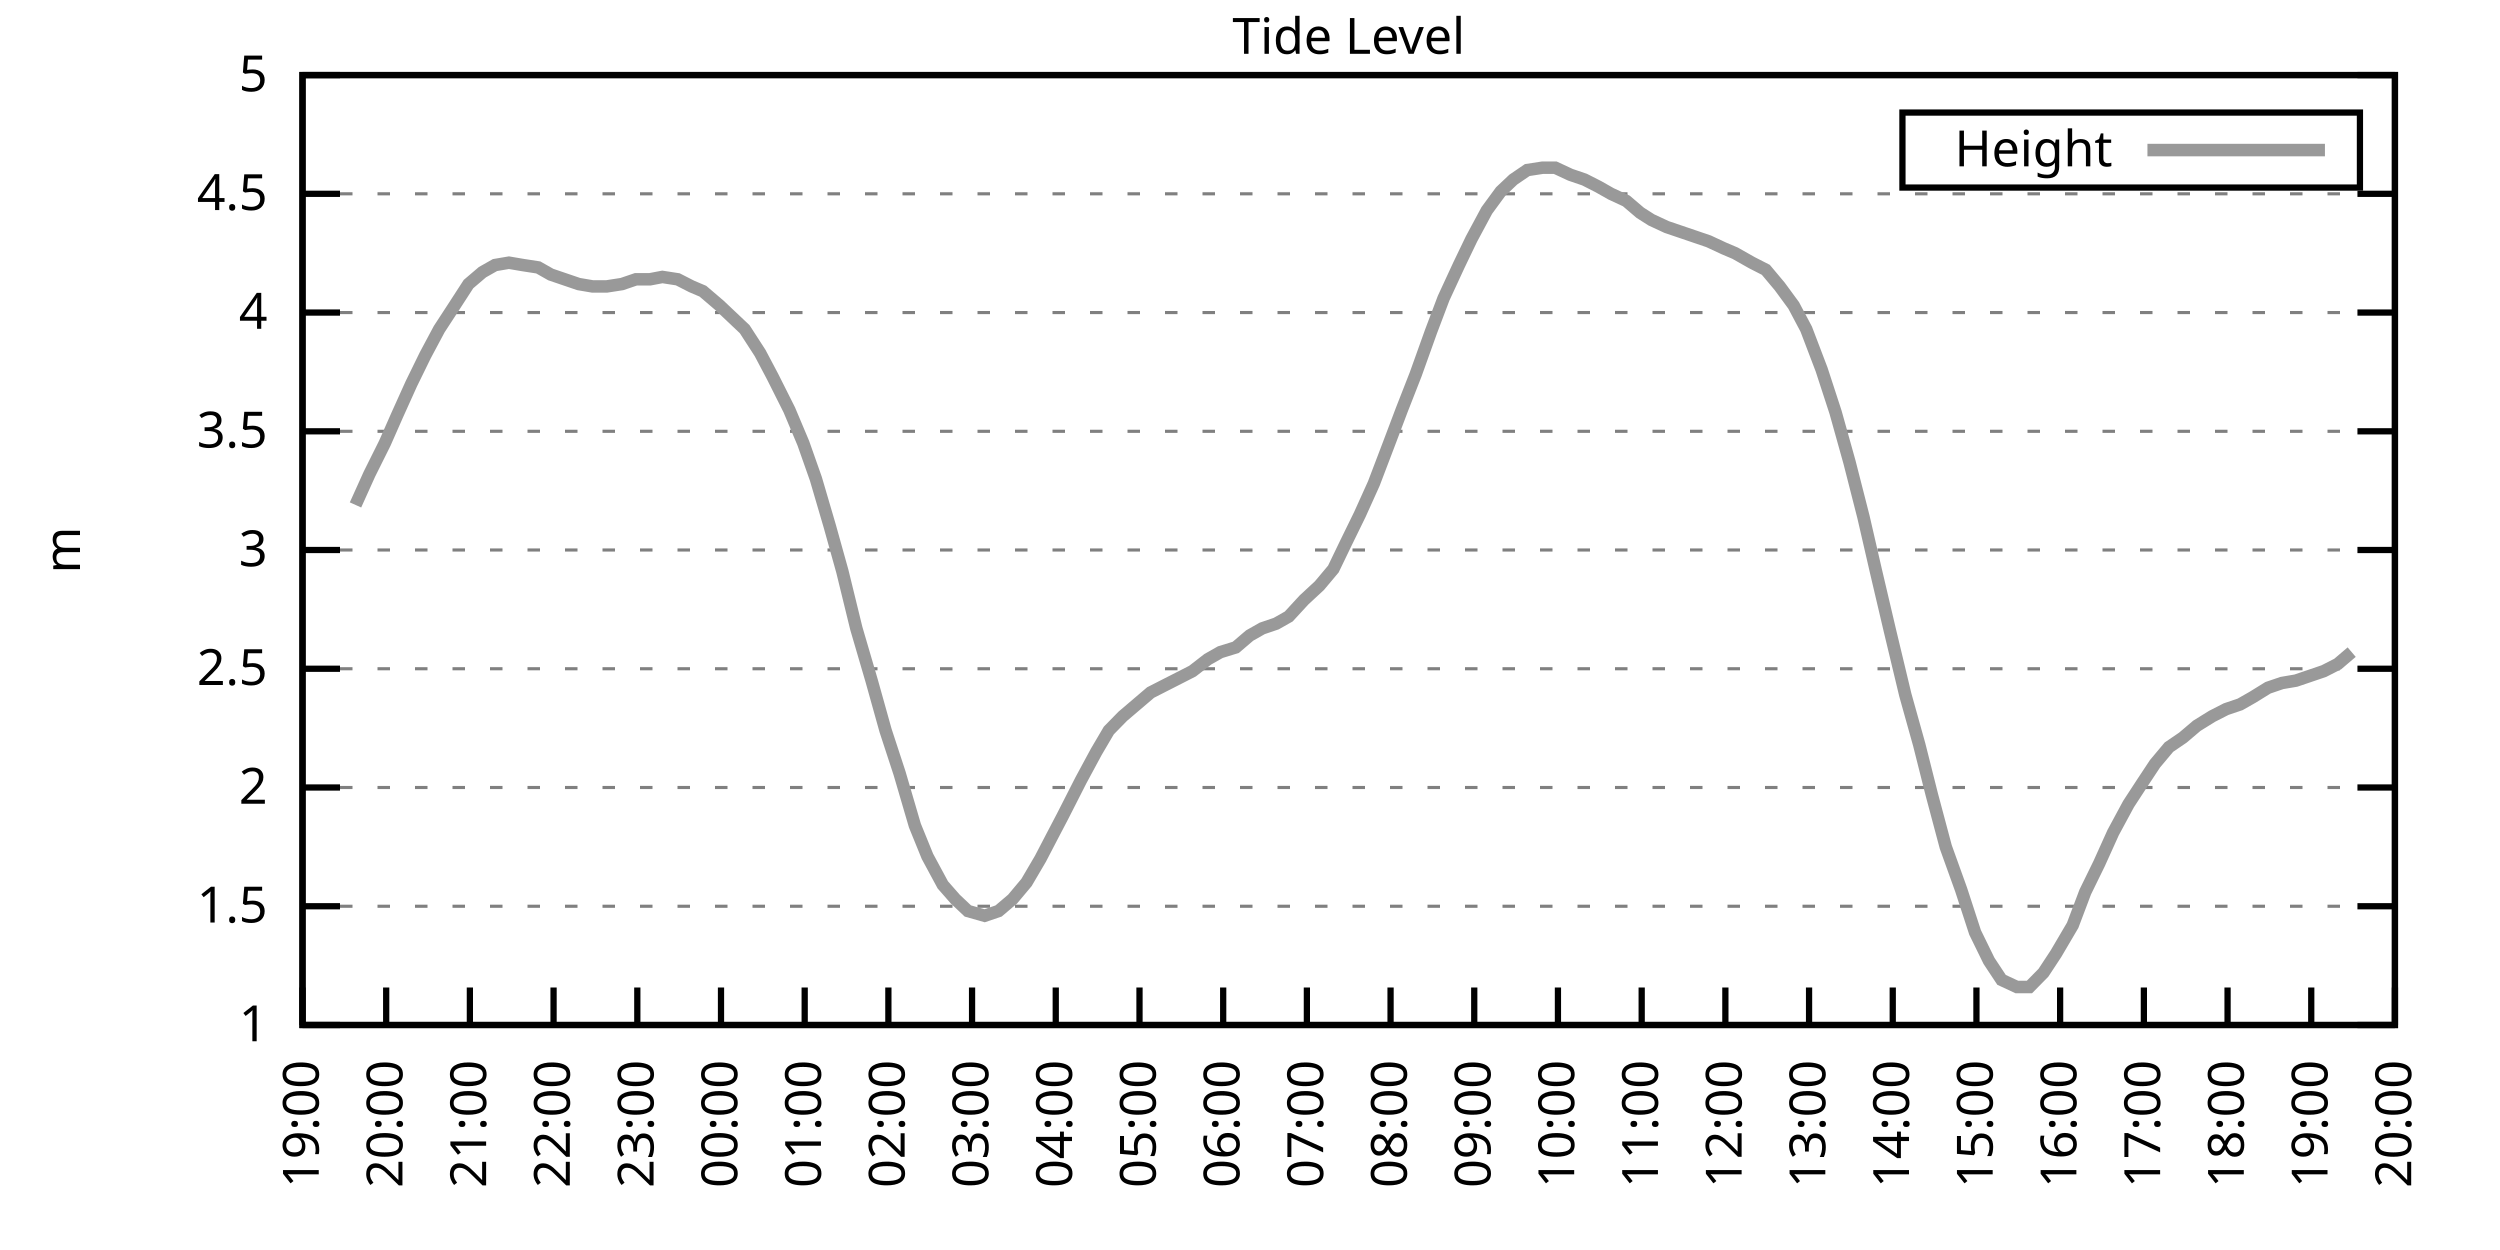
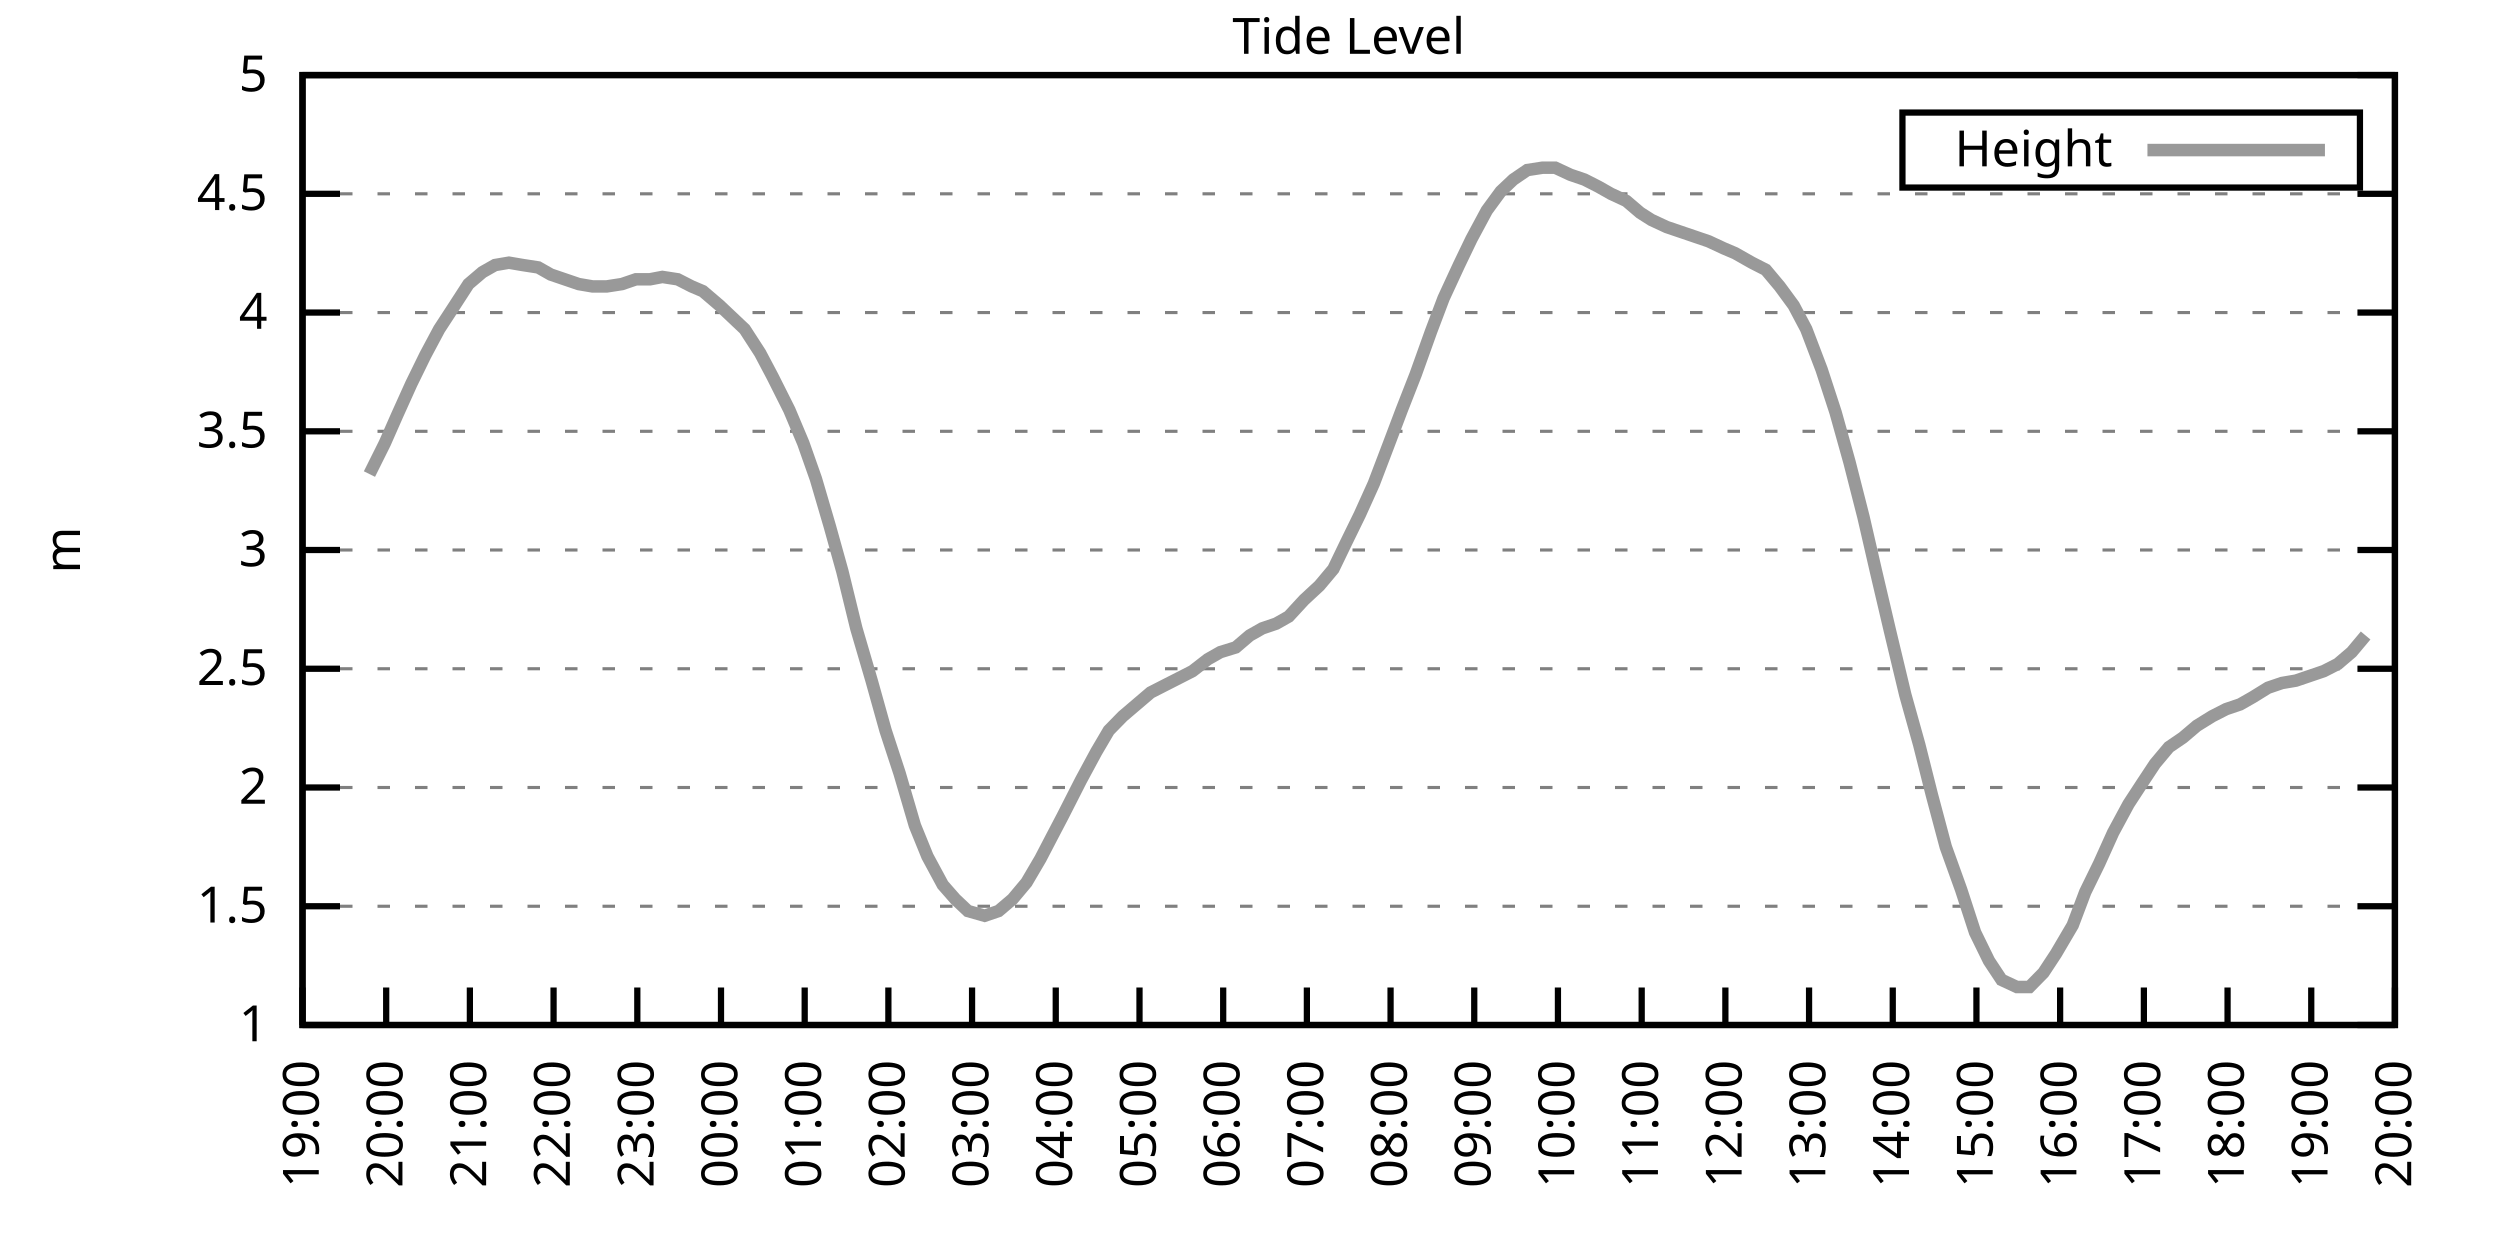
<svg xmlns="http://www.w3.org/2000/svg" xmlns:xlink="http://www.w3.org/1999/xlink" width="400" height="200" viewBox="0 0 400 200">
  <g id="gnuplot_canvas">
    <rect x="0" y="0" width="400" height="200" fill="none" />
    <defs>
      <circle id="gpDot" r="0.5" stroke-width="0.5" stroke="currentColor" />
      <path id="gpPt0" stroke-width="0.333" stroke="currentColor" d="M-1,0 h2 M0,-1 v2" />
      <path id="gpPt1" stroke-width="0.333" stroke="currentColor" d="M-1,-1 L1,1 M1,-1 L-1,1" />
      <path id="gpPt2" stroke-width="0.333" stroke="currentColor" d="M-1,0 L1,0 M0,-1 L0,1 M-1,-1 L1,1 M-1,1 L1,-1" />
      <rect id="gpPt3" stroke-width="0.333" stroke="currentColor" x="-1" y="-1" width="2" height="2" />
      <rect id="gpPt4" stroke-width="0.333" stroke="currentColor" fill="currentColor" x="-1" y="-1" width="2" height="2" />
      <circle id="gpPt5" stroke-width="0.333" stroke="currentColor" cx="0" cy="0" r="1" />
      <use xlink:href="#gpPt5" id="gpPt6" fill="currentColor" stroke="none" />
      <path id="gpPt7" stroke-width="0.333" stroke="currentColor" d="M0,-1.33 L-1.33,0.67 L1.33,0.67 z" />
      <use xlink:href="#gpPt7" id="gpPt8" fill="currentColor" stroke="none" />
      <use xlink:href="#gpPt7" id="gpPt9" stroke="currentColor" transform="rotate(180)" />
      <use xlink:href="#gpPt9" id="gpPt10" fill="currentColor" stroke="none" />
      <use xlink:href="#gpPt3" id="gpPt11" stroke="currentColor" transform="rotate(45)" />
      <use xlink:href="#gpPt11" id="gpPt12" fill="currentColor" stroke="none" />
      <path id="gpPt13" stroke-width="0.333" stroke="currentColor" d="M0,1.330 L1.265,0.411 L0.782,-1.067 L-0.782,-1.076 L-1.265,0.411 z" />
      <use xlink:href="#gpPt13" id="gpPt14" fill="currentColor" stroke="none" />
      <filter id="textbox" filterUnits="objectBoundingBox" x="0" y="0" height="1" width="1">
        <feFlood flood-color="white" flood-opacity="1" result="bgnd" />
        <feComposite in="SourceGraphic" in2="bgnd" operator="atop" />
      </filter>
      <filter id="greybox" filterUnits="objectBoundingBox" x="0" y="0" height="1" width="1">
        <feFlood flood-color="lightgrey" flood-opacity="1" result="grey" />
        <feComposite in="SourceGraphic" in2="grey" operator="atop" />
      </filter>
    </defs>
    <g fill="none" color="white" stroke="currentColor" stroke-width="1.00" stroke-linecap="butt" stroke-linejoin="miter">
</g>
    <g fill="none" color="black" stroke="currentColor" stroke-width="1.00" stroke-linecap="butt" stroke-linejoin="miter">
      <g stroke="none" shape-rendering="crispEdges">
        <polygon fill="rgb(255, 255, 255)" points="48.40,164.00 383.18,164.00 383.18,12.02 48.40,12.02 " />
      </g>
    </g>
    <g fill="none" color="black" stroke="currentColor" stroke-width="1.00" stroke-linecap="butt" stroke-linejoin="miter">
</g>
    <g fill="none" color="black" stroke="black" stroke-width="0.50" stroke-linecap="butt" stroke-linejoin="miter">
</g>
    <g fill="none" color="gray" stroke="currentColor" stroke-width="0.50" stroke-linecap="butt" stroke-linejoin="miter">
      <path stroke="gray" stroke-dasharray="2,4" class="gridline" d="M48.40,164.00 L383.19,164.00  " />
    </g>
    <g fill="none" color="gray" stroke="gray" stroke-width="1.00" stroke-linecap="butt" stroke-linejoin="miter">
</g>
    <g fill="none" color="black" stroke="currentColor" stroke-width="1.00" stroke-linecap="butt" stroke-linejoin="miter">
      <path stroke="black" d="M48.40,164.00 L54.40,164.00 M383.19,164.00 L377.19,164.00  " />
      <g transform="translate(42.80,166.60)" stroke="none" fill="black" font-family="Sans" font-size="8.00" text-anchor="end">
        <text>
          <tspan font-family="Sans"> 1</tspan>
        </text>
      </g>
    </g>
    <g fill="none" color="black" stroke="currentColor" stroke-width="1.00" stroke-linecap="butt" stroke-linejoin="miter">
</g>
    <g fill="none" color="black" stroke="black" stroke-width="0.50" stroke-linecap="butt" stroke-linejoin="miter">
</g>
    <g fill="none" color="gray" stroke="currentColor" stroke-width="0.50" stroke-linecap="butt" stroke-linejoin="miter">
      <path stroke="gray" stroke-dasharray="2,4" class="gridline" d="M48.40,145.00 L383.19,145.00  " />
    </g>
    <g fill="none" color="gray" stroke="gray" stroke-width="1.00" stroke-linecap="butt" stroke-linejoin="miter">
</g>
    <g fill="none" color="black" stroke="currentColor" stroke-width="1.00" stroke-linecap="butt" stroke-linejoin="miter">
      <path stroke="black" d="M48.40,145.00 L54.40,145.00 M383.19,145.00 L377.19,145.00  " />
      <g transform="translate(42.80,147.60)" stroke="none" fill="black" font-family="Sans" font-size="8.00" text-anchor="end">
        <text>
          <tspan font-family="Sans"> 1.5</tspan>
        </text>
      </g>
    </g>
    <g fill="none" color="black" stroke="currentColor" stroke-width="1.00" stroke-linecap="butt" stroke-linejoin="miter">
</g>
    <g fill="none" color="black" stroke="black" stroke-width="0.50" stroke-linecap="butt" stroke-linejoin="miter">
</g>
    <g fill="none" color="gray" stroke="currentColor" stroke-width="0.50" stroke-linecap="butt" stroke-linejoin="miter">
      <path stroke="gray" stroke-dasharray="2,4" class="gridline" d="M48.40,126.00 L383.19,126.00  " />
    </g>
    <g fill="none" color="gray" stroke="gray" stroke-width="1.00" stroke-linecap="butt" stroke-linejoin="miter">
</g>
    <g fill="none" color="black" stroke="currentColor" stroke-width="1.00" stroke-linecap="butt" stroke-linejoin="miter">
      <path stroke="black" d="M48.40,126.00 L54.40,126.00 M383.19,126.00 L377.19,126.00  " />
      <g transform="translate(42.80,128.60)" stroke="none" fill="black" font-family="Sans" font-size="8.00" text-anchor="end">
        <text>
          <tspan font-family="Sans"> 2</tspan>
        </text>
      </g>
    </g>
    <g fill="none" color="black" stroke="currentColor" stroke-width="1.00" stroke-linecap="butt" stroke-linejoin="miter">
</g>
    <g fill="none" color="black" stroke="black" stroke-width="0.50" stroke-linecap="butt" stroke-linejoin="miter">
</g>
    <g fill="none" color="gray" stroke="currentColor" stroke-width="0.50" stroke-linecap="butt" stroke-linejoin="miter">
      <path stroke="gray" stroke-dasharray="2,4" class="gridline" d="M48.40,107.00 L383.19,107.00  " />
    </g>
    <g fill="none" color="gray" stroke="gray" stroke-width="1.00" stroke-linecap="butt" stroke-linejoin="miter">
</g>
    <g fill="none" color="black" stroke="currentColor" stroke-width="1.00" stroke-linecap="butt" stroke-linejoin="miter">
      <path stroke="black" d="M48.40,107.00 L54.40,107.00 M383.19,107.00 L377.19,107.00  " />
      <g transform="translate(42.80,109.60)" stroke="none" fill="black" font-family="Sans" font-size="8.00" text-anchor="end">
        <text>
          <tspan font-family="Sans"> 2.5</tspan>
        </text>
      </g>
    </g>
    <g fill="none" color="black" stroke="currentColor" stroke-width="1.00" stroke-linecap="butt" stroke-linejoin="miter">
</g>
    <g fill="none" color="black" stroke="black" stroke-width="0.50" stroke-linecap="butt" stroke-linejoin="miter">
</g>
    <g fill="none" color="gray" stroke="currentColor" stroke-width="0.50" stroke-linecap="butt" stroke-linejoin="miter">
      <path stroke="gray" stroke-dasharray="2,4" class="gridline" d="M48.40,88.00 L383.19,88.00  " />
    </g>
    <g fill="none" color="gray" stroke="gray" stroke-width="1.00" stroke-linecap="butt" stroke-linejoin="miter">
</g>
    <g fill="none" color="black" stroke="currentColor" stroke-width="1.00" stroke-linecap="butt" stroke-linejoin="miter">
      <path stroke="black" d="M48.40,88.00 L54.40,88.00 M383.19,88.00 L377.19,88.00  " />
      <g transform="translate(42.80,90.60)" stroke="none" fill="black" font-family="Sans" font-size="8.00" text-anchor="end">
        <text>
          <tspan font-family="Sans"> 3</tspan>
        </text>
      </g>
    </g>
    <g fill="none" color="black" stroke="currentColor" stroke-width="1.00" stroke-linecap="butt" stroke-linejoin="miter">
</g>
    <g fill="none" color="black" stroke="black" stroke-width="0.50" stroke-linecap="butt" stroke-linejoin="miter">
</g>
    <g fill="none" color="gray" stroke="currentColor" stroke-width="0.50" stroke-linecap="butt" stroke-linejoin="miter">
      <path stroke="gray" stroke-dasharray="2,4" class="gridline" d="M48.40,69.01 L383.19,69.01  " />
    </g>
    <g fill="none" color="gray" stroke="gray" stroke-width="1.00" stroke-linecap="butt" stroke-linejoin="miter">
</g>
    <g fill="none" color="black" stroke="currentColor" stroke-width="1.00" stroke-linecap="butt" stroke-linejoin="miter">
      <path stroke="black" d="M48.40,69.01 L54.40,69.01 M383.19,69.01 L377.19,69.01  " />
      <g transform="translate(42.80,71.61)" stroke="none" fill="black" font-family="Sans" font-size="8.00" text-anchor="end">
        <text>
          <tspan font-family="Sans"> 3.5</tspan>
        </text>
      </g>
    </g>
    <g fill="none" color="black" stroke="currentColor" stroke-width="1.00" stroke-linecap="butt" stroke-linejoin="miter">
</g>
    <g fill="none" color="black" stroke="black" stroke-width="0.50" stroke-linecap="butt" stroke-linejoin="miter">
</g>
    <g fill="none" color="gray" stroke="currentColor" stroke-width="0.50" stroke-linecap="butt" stroke-linejoin="miter">
      <path stroke="gray" stroke-dasharray="2,4" class="gridline" d="M48.40,50.01 L383.19,50.01  " />
    </g>
    <g fill="none" color="gray" stroke="gray" stroke-width="1.00" stroke-linecap="butt" stroke-linejoin="miter">
</g>
    <g fill="none" color="black" stroke="currentColor" stroke-width="1.00" stroke-linecap="butt" stroke-linejoin="miter">
      <path stroke="black" d="M48.40,50.01 L54.40,50.01 M383.19,50.01 L377.19,50.01  " />
      <g transform="translate(42.80,52.61)" stroke="none" fill="black" font-family="Sans" font-size="8.00" text-anchor="end">
        <text>
          <tspan font-family="Sans"> 4</tspan>
        </text>
      </g>
    </g>
    <g fill="none" color="black" stroke="currentColor" stroke-width="1.00" stroke-linecap="butt" stroke-linejoin="miter">
</g>
    <g fill="none" color="black" stroke="black" stroke-width="0.50" stroke-linecap="butt" stroke-linejoin="miter">
</g>
    <g fill="none" color="gray" stroke="currentColor" stroke-width="0.50" stroke-linecap="butt" stroke-linejoin="miter">
      <path stroke="gray" stroke-dasharray="2,4" class="gridline" d="M48.40,31.01 L383.19,31.01  " />
    </g>
    <g fill="none" color="gray" stroke="gray" stroke-width="1.00" stroke-linecap="butt" stroke-linejoin="miter">
</g>
    <g fill="none" color="black" stroke="currentColor" stroke-width="1.00" stroke-linecap="butt" stroke-linejoin="miter">
      <path stroke="black" d="M48.40,31.01 L54.40,31.01 M383.19,31.01 L377.19,31.01  " />
      <g transform="translate(42.80,33.61)" stroke="none" fill="black" font-family="Sans" font-size="8.00" text-anchor="end">
        <text>
          <tspan font-family="Sans"> 4.5</tspan>
        </text>
      </g>
    </g>
    <g fill="none" color="black" stroke="currentColor" stroke-width="1.00" stroke-linecap="butt" stroke-linejoin="miter">
</g>
    <g fill="none" color="black" stroke="black" stroke-width="0.50" stroke-linecap="butt" stroke-linejoin="miter">
</g>
    <g fill="none" color="gray" stroke="currentColor" stroke-width="0.50" stroke-linecap="butt" stroke-linejoin="miter">
      <path stroke="gray" stroke-dasharray="2,4" class="gridline" d="M48.40,12.01 L383.19,12.01  " />
    </g>
    <g fill="none" color="gray" stroke="gray" stroke-width="1.00" stroke-linecap="butt" stroke-linejoin="miter">
</g>
    <g fill="none" color="black" stroke="currentColor" stroke-width="1.00" stroke-linecap="butt" stroke-linejoin="miter">
      <path stroke="black" d="M48.40,12.01 L54.40,12.01 M383.19,12.01 L377.19,12.01  " />
      <g transform="translate(42.80,14.61)" stroke="none" fill="black" font-family="Sans" font-size="8.00" text-anchor="end">
        <text>
          <tspan font-family="Sans"> 5</tspan>
        </text>
      </g>
    </g>
    <g fill="none" color="black" stroke="currentColor" stroke-width="1.00" stroke-linecap="butt" stroke-linejoin="miter">
      <path stroke="black" d="M48.40,164.00 L48.40,158.00  " />
      <g transform="translate(51.00,169.60) rotate(270.00)" stroke="none" fill="black" font-family="Sans" font-size="8.00" text-anchor="end">
        <text>
          <tspan font-family="Sans">19:00</tspan>
        </text>
      </g>
    </g>
    <g fill="none" color="black" stroke="currentColor" stroke-width="1.00" stroke-linecap="butt" stroke-linejoin="miter">
      <path stroke="black" d="M61.79,164.00 L61.79,158.00  " />
      <g transform="translate(64.39,169.60) rotate(270.00)" stroke="none" fill="black" font-family="Sans" font-size="8.00" text-anchor="end">
        <text>
          <tspan font-family="Sans">20:00</tspan>
        </text>
      </g>
    </g>
    <g fill="none" color="black" stroke="currentColor" stroke-width="1.00" stroke-linecap="butt" stroke-linejoin="miter">
      <path stroke="black" d="M75.18,164.00 L75.18,158.00  " />
      <g transform="translate(77.78,169.60) rotate(270.00)" stroke="none" fill="black" font-family="Sans" font-size="8.00" text-anchor="end">
        <text>
          <tspan font-family="Sans">21:00</tspan>
        </text>
      </g>
    </g>
    <g fill="none" color="black" stroke="currentColor" stroke-width="1.00" stroke-linecap="butt" stroke-linejoin="miter">
      <path stroke="black" d="M88.57,164.00 L88.57,158.00  " />
      <g transform="translate(91.17,169.60) rotate(270.00)" stroke="none" fill="black" font-family="Sans" font-size="8.00" text-anchor="end">
        <text>
          <tspan font-family="Sans">22:00</tspan>
        </text>
      </g>
    </g>
    <g fill="none" color="black" stroke="currentColor" stroke-width="1.00" stroke-linecap="butt" stroke-linejoin="miter">
      <path stroke="black" d="M101.97,164.00 L101.97,158.00  " />
      <g transform="translate(104.57,169.60) rotate(270.00)" stroke="none" fill="black" font-family="Sans" font-size="8.00" text-anchor="end">
        <text>
          <tspan font-family="Sans">23:00</tspan>
        </text>
      </g>
    </g>
    <g fill="none" color="black" stroke="currentColor" stroke-width="1.00" stroke-linecap="butt" stroke-linejoin="miter">
      <path stroke="black" d="M115.36,164.00 L115.36,158.00  " />
      <g transform="translate(117.96,169.60) rotate(270.00)" stroke="none" fill="black" font-family="Sans" font-size="8.00" text-anchor="end">
        <text>
          <tspan font-family="Sans">00:00</tspan>
        </text>
      </g>
    </g>
    <g fill="none" color="black" stroke="currentColor" stroke-width="1.00" stroke-linecap="butt" stroke-linejoin="miter">
      <path stroke="black" d="M128.75,164.00 L128.75,158.00  " />
      <g transform="translate(131.35,169.60) rotate(270.00)" stroke="none" fill="black" font-family="Sans" font-size="8.00" text-anchor="end">
        <text>
          <tspan font-family="Sans">01:00</tspan>
        </text>
      </g>
    </g>
    <g fill="none" color="black" stroke="currentColor" stroke-width="1.00" stroke-linecap="butt" stroke-linejoin="miter">
      <path stroke="black" d="M142.14,164.00 L142.14,158.00  " />
      <g transform="translate(144.74,169.60) rotate(270.00)" stroke="none" fill="black" font-family="Sans" font-size="8.00" text-anchor="end">
        <text>
          <tspan font-family="Sans">02:00</tspan>
        </text>
      </g>
    </g>
    <g fill="none" color="black" stroke="currentColor" stroke-width="1.00" stroke-linecap="butt" stroke-linejoin="miter">
      <path stroke="black" d="M155.53,164.00 L155.53,158.00  " />
      <g transform="translate(158.13,169.60) rotate(270.00)" stroke="none" fill="black" font-family="Sans" font-size="8.00" text-anchor="end">
        <text>
          <tspan font-family="Sans">03:00</tspan>
        </text>
      </g>
    </g>
    <g fill="none" color="black" stroke="currentColor" stroke-width="1.00" stroke-linecap="butt" stroke-linejoin="miter">
      <path stroke="black" d="M168.92,164.00 L168.92,158.00  " />
      <g transform="translate(171.52,169.60) rotate(270.00)" stroke="none" fill="black" font-family="Sans" font-size="8.00" text-anchor="end">
        <text>
          <tspan font-family="Sans">04:00</tspan>
        </text>
      </g>
    </g>
    <g fill="none" color="black" stroke="currentColor" stroke-width="1.00" stroke-linecap="butt" stroke-linejoin="miter">
      <path stroke="black" d="M182.32,164.00 L182.32,158.00  " />
      <g transform="translate(184.92,169.60) rotate(270.00)" stroke="none" fill="black" font-family="Sans" font-size="8.00" text-anchor="end">
        <text>
          <tspan font-family="Sans">05:00</tspan>
        </text>
      </g>
    </g>
    <g fill="none" color="black" stroke="currentColor" stroke-width="1.00" stroke-linecap="butt" stroke-linejoin="miter">
      <path stroke="black" d="M195.71,164.00 L195.71,158.00  " />
      <g transform="translate(198.31,169.60) rotate(270.00)" stroke="none" fill="black" font-family="Sans" font-size="8.00" text-anchor="end">
        <text>
          <tspan font-family="Sans">06:00</tspan>
        </text>
      </g>
    </g>
    <g fill="none" color="black" stroke="currentColor" stroke-width="1.00" stroke-linecap="butt" stroke-linejoin="miter">
      <path stroke="black" d="M209.10,164.00 L209.10,158.00  " />
      <g transform="translate(211.70,169.60) rotate(270.00)" stroke="none" fill="black" font-family="Sans" font-size="8.00" text-anchor="end">
        <text>
          <tspan font-family="Sans">07:00</tspan>
        </text>
      </g>
    </g>
    <g fill="none" color="black" stroke="currentColor" stroke-width="1.00" stroke-linecap="butt" stroke-linejoin="miter">
      <path stroke="black" d="M222.49,164.00 L222.49,158.00  " />
      <g transform="translate(225.09,169.60) rotate(270.00)" stroke="none" fill="black" font-family="Sans" font-size="8.00" text-anchor="end">
        <text>
          <tspan font-family="Sans">08:00</tspan>
        </text>
      </g>
    </g>
    <g fill="none" color="black" stroke="currentColor" stroke-width="1.00" stroke-linecap="butt" stroke-linejoin="miter">
      <path stroke="black" d="M235.88,164.00 L235.88,158.00  " />
      <g transform="translate(238.48,169.60) rotate(270.00)" stroke="none" fill="black" font-family="Sans" font-size="8.00" text-anchor="end">
        <text>
          <tspan font-family="Sans">09:00</tspan>
        </text>
      </g>
    </g>
    <g fill="none" color="black" stroke="currentColor" stroke-width="1.00" stroke-linecap="butt" stroke-linejoin="miter">
      <path stroke="black" d="M249.27,164.00 L249.27,158.00  " />
      <g transform="translate(251.87,169.60) rotate(270.00)" stroke="none" fill="black" font-family="Sans" font-size="8.00" text-anchor="end">
        <text>
          <tspan font-family="Sans">10:00</tspan>
        </text>
      </g>
    </g>
    <g fill="none" color="black" stroke="currentColor" stroke-width="1.00" stroke-linecap="butt" stroke-linejoin="miter">
      <path stroke="black" d="M262.67,164.00 L262.67,158.00  " />
      <g transform="translate(265.27,169.60) rotate(270.00)" stroke="none" fill="black" font-family="Sans" font-size="8.00" text-anchor="end">
        <text>
          <tspan font-family="Sans">11:00</tspan>
        </text>
      </g>
    </g>
    <g fill="none" color="black" stroke="currentColor" stroke-width="1.00" stroke-linecap="butt" stroke-linejoin="miter">
      <path stroke="black" d="M276.06,164.00 L276.06,158.00  " />
      <g transform="translate(278.66,169.60) rotate(270.00)" stroke="none" fill="black" font-family="Sans" font-size="8.00" text-anchor="end">
        <text>
          <tspan font-family="Sans">12:00</tspan>
        </text>
      </g>
    </g>
    <g fill="none" color="black" stroke="currentColor" stroke-width="1.00" stroke-linecap="butt" stroke-linejoin="miter">
      <path stroke="black" d="M289.45,164.00 L289.45,158.00  " />
      <g transform="translate(292.05,169.60) rotate(270.00)" stroke="none" fill="black" font-family="Sans" font-size="8.00" text-anchor="end">
        <text>
          <tspan font-family="Sans">13:00</tspan>
        </text>
      </g>
    </g>
    <g fill="none" color="black" stroke="currentColor" stroke-width="1.00" stroke-linecap="butt" stroke-linejoin="miter">
      <path stroke="black" d="M302.84,164.00 L302.84,158.00  " />
      <g transform="translate(305.44,169.60) rotate(270.00)" stroke="none" fill="black" font-family="Sans" font-size="8.00" text-anchor="end">
        <text>
          <tspan font-family="Sans">14:00</tspan>
        </text>
      </g>
    </g>
    <g fill="none" color="black" stroke="currentColor" stroke-width="1.00" stroke-linecap="butt" stroke-linejoin="miter">
      <path stroke="black" d="M316.23,164.00 L316.23,158.00  " />
      <g transform="translate(318.83,169.60) rotate(270.00)" stroke="none" fill="black" font-family="Sans" font-size="8.00" text-anchor="end">
        <text>
          <tspan font-family="Sans">15:00</tspan>
        </text>
      </g>
    </g>
    <g fill="none" color="black" stroke="currentColor" stroke-width="1.00" stroke-linecap="butt" stroke-linejoin="miter">
      <path stroke="black" d="M329.62,164.00 L329.62,158.00  " />
      <g transform="translate(332.22,169.60) rotate(270.00)" stroke="none" fill="black" font-family="Sans" font-size="8.00" text-anchor="end">
        <text>
          <tspan font-family="Sans">16:00</tspan>
        </text>
      </g>
    </g>
    <g fill="none" color="black" stroke="currentColor" stroke-width="1.00" stroke-linecap="butt" stroke-linejoin="miter">
      <path stroke="black" d="M343.02,164.00 L343.02,158.00  " />
      <g transform="translate(345.62,169.60) rotate(270.00)" stroke="none" fill="black" font-family="Sans" font-size="8.00" text-anchor="end">
        <text>
          <tspan font-family="Sans">17:00</tspan>
        </text>
      </g>
    </g>
    <g fill="none" color="black" stroke="currentColor" stroke-width="1.00" stroke-linecap="butt" stroke-linejoin="miter">
      <path stroke="black" d="M356.41,164.00 L356.41,158.00  " />
      <g transform="translate(359.01,169.60) rotate(270.00)" stroke="none" fill="black" font-family="Sans" font-size="8.00" text-anchor="end">
        <text>
          <tspan font-family="Sans">18:00</tspan>
        </text>
      </g>
    </g>
    <g fill="none" color="black" stroke="currentColor" stroke-width="1.00" stroke-linecap="butt" stroke-linejoin="miter">
      <path stroke="black" d="M369.80,164.00 L369.80,158.00  " />
      <g transform="translate(372.40,169.60) rotate(270.00)" stroke="none" fill="black" font-family="Sans" font-size="8.00" text-anchor="end">
        <text>
          <tspan font-family="Sans">19:00</tspan>
        </text>
      </g>
    </g>
    <g fill="none" color="black" stroke="currentColor" stroke-width="1.00" stroke-linecap="butt" stroke-linejoin="miter">
      <path stroke="black" d="M383.19,164.00 L383.19,158.00  " />
      <g transform="translate(385.79,169.60) rotate(270.00)" stroke="none" fill="black" font-family="Sans" font-size="8.00" text-anchor="end">
        <text>
          <tspan font-family="Sans">20:00</tspan>
        </text>
      </g>
    </g>
    <g fill="none" color="black" stroke="currentColor" stroke-width="1.00" stroke-linecap="butt" stroke-linejoin="miter">
</g>
    <g fill="none" color="black" stroke="currentColor" stroke-width="1.00" stroke-linecap="butt" stroke-linejoin="miter">
      <path stroke="black" d="M48.40,12.01 L48.40,164.00 L383.19,164.00 L383.19,12.01 L48.40,12.01 Z  " />
    </g>
    <g fill="none" color="black" stroke="currentColor" stroke-width="1.00" stroke-linecap="butt" stroke-linejoin="miter">
</g>
    <g fill="none" color="black" stroke="currentColor" stroke-width="1.00" stroke-linecap="butt" stroke-linejoin="miter">
      <path stroke="black" d="M304.39,30.01 L304.39,18.01 L377.59,18.01 L377.59,30.01 L304.39,30.01 Z  " />
    </g>
    <g id="Tide_level_plot_1">
      <g fill="none" color="white" stroke="black" stroke-width="2.00" stroke-linecap="butt" stroke-linejoin="miter">
</g>
      <g fill="none" color="black" stroke="currentColor" stroke-width="2.00" stroke-linecap="butt" stroke-linejoin="miter">
        <g transform="translate(337.99,26.61)" stroke="none" fill="black" font-family="Sans" font-size="8.00" text-anchor="end">
          <text>
            <tspan font-family="Sans">Height</tspan>
          </text>
        </g>
      </g>
      <g fill="none" color="black" stroke="currentColor" stroke-width="2.00" stroke-linecap="butt" stroke-linejoin="miter">
-         <path stroke="rgb(153, 153, 153)" d="M343.59,24.01 L371.99,24.01 M56.88,80.79 L59.11,75.85 L61.57,70.91 L63.58,66.35 L65.81,61.41 L68.04,56.85   L70.27,52.67 L72.50,49.25 L74.96,45.45 L77.19,43.55 L79.20,42.41 L81.43,42.03 L83.66,42.41 L86.12,42.79   L88.13,43.93 L90.36,44.69 L92.59,45.45 L94.82,45.83 L97.06,45.83 L99.51,45.45 L101.74,44.69 L103.98,44.69   L105.98,44.31 L108.44,44.69 L110.67,45.83 L112.46,46.59 L115.13,48.87 L117.14,50.77 L119.15,52.67 L121.61,56.47   L123.62,60.27 L126.29,65.59 L128.53,70.91 L130.54,76.61 L132.77,84.21 L134.78,91.42 L137.01,100.54 L139.46,108.90   L141.69,116.88 L143.93,123.72 L146.38,132.08 L148.39,137.02 L150.85,141.58 L152.85,143.86 L154.86,145.76 L157.54,146.52   L159.77,145.76 L162.01,143.86 L164.24,141.20 L166.47,137.40 L168.25,133.98 L170.04,130.56 L172.94,124.86 L175.40,120.30   L177.41,116.88 L179.64,114.60 L181.87,112.70 L184.10,110.80 L186.33,109.66 L188.57,108.52 L190.80,107.38 L193.25,105.48   L195.26,104.34 L197.72,103.58 L199.95,101.68 L201.96,100.54 L204.19,99.78 L206.20,98.64 L208.65,95.98 L211.11,93.70   L213.34,91.04 L215.35,86.87 L217.58,82.31 L219.81,77.37 L222.27,70.91 L224.28,65.59 L226.51,59.89 L228.96,53.05   L230.97,47.73 L233.43,42.41 L235.44,38.23 L237.89,33.67 L240.12,30.63 L242.13,28.73 L244.36,27.21 L246.82,26.83   L248.83,26.83 L251.28,27.97 L253.51,28.73 L255.75,29.87 L257.76,31.01 L260.21,32.15 L262.44,34.05 L264.23,35.19   L266.68,36.33 L268.92,37.09 L271.15,37.85 L273.38,38.61 L275.83,39.75 L277.62,40.51 L280.30,42.03 L282.53,43.17   L284.76,45.83 L286.99,48.87 L289.00,52.67 L291.46,59.13 L293.69,65.97 L295.92,73.95 L298.15,82.69 L300.16,91.42   L302.39,100.92 L304.85,111.18 L307.08,119.16 L309.09,127.14 L311.32,135.50 L313.78,142.34 L316.01,149.18 L318.24,153.74   L320.25,156.78 L322.70,157.92 L324.71,157.92 L326.95,155.64 L328.95,152.60 L331.63,148.04 L333.64,142.72 L335.87,138.16   L338.10,133.22 L340.56,128.66 L342.79,125.24 L344.80,122.20 L347.03,119.54 L349.26,118.02 L351.50,116.12 L353.95,114.60   L356.18,113.46 L358.42,112.70 L360.42,111.56 L362.88,110.04 L365.11,109.28 L367.34,108.90 L369.58,108.14 L371.81,107.38   L374.04,106.24 L376.27,104.34  " />
+         <path stroke="rgb(153, 153, 153)" d="M343.59,24.01 L371.99,24.01 M59.11,75.85 L61.57,70.91 L63.58,66.35 L65.81,61.41 L68.04,56.85 L70.27,52.67   L72.50,49.25 L74.96,45.45 L77.19,43.55 L79.20,42.41 L81.43,42.03 L83.66,42.41 L86.12,42.79 L88.13,43.93   L90.36,44.69 L92.59,45.45 L94.82,45.83 L97.06,45.83 L99.51,45.45 L101.74,44.69 L103.98,44.69 L105.98,44.31   L108.44,44.69 L110.67,45.83 L112.46,46.59 L115.13,48.87 L117.14,50.77 L119.15,52.67 L121.61,56.47 L123.62,60.27   L126.29,65.59 L128.53,70.91 L130.54,76.61 L132.77,84.21 L134.78,91.42 L137.01,100.54 L139.46,108.90 L141.69,116.88   L143.93,123.72 L146.38,132.08 L148.39,137.02 L150.85,141.58 L152.85,143.86 L154.86,145.76 L157.54,146.52 L159.77,145.76   L162.01,143.86 L164.24,141.20 L166.47,137.40 L168.25,133.98 L170.04,130.56 L172.94,124.86 L175.40,120.30 L177.41,116.88   L179.64,114.60 L181.87,112.70 L184.10,110.80 L186.33,109.66 L188.57,108.52 L190.80,107.38 L193.25,105.48 L195.26,104.34   L197.72,103.58 L199.95,101.68 L201.96,100.54 L204.19,99.78 L206.20,98.64 L208.65,95.98 L211.11,93.70 L213.34,91.04   L215.35,86.87 L217.58,82.31 L219.81,77.37 L222.27,70.91 L224.28,65.59 L226.51,59.89 L228.96,53.05 L230.97,47.73   L233.43,42.41 L235.44,38.23 L237.89,33.67 L240.12,30.63 L242.13,28.73 L244.36,27.21 L246.82,26.83 L248.83,26.83   L251.28,27.97 L253.51,28.73 L255.75,29.87 L257.76,31.01 L260.21,32.15 L262.44,34.05 L264.23,35.19 L266.68,36.33   L268.92,37.09 L271.15,37.85 L273.38,38.61 L275.83,39.75 L277.62,40.51 L280.30,42.03 L282.53,43.17 L284.76,45.83   L286.99,48.87 L289.00,52.67 L291.46,59.13 L293.69,65.97 L295.92,73.95 L298.15,82.69 L300.16,91.42 L302.39,100.92   L304.85,111.18 L307.08,119.16 L309.09,127.14 L311.32,135.50 L313.78,142.34 L316.01,149.18 L318.24,153.74 L320.25,156.78   L322.70,157.92 L324.71,157.92 L326.95,155.64 L328.95,152.60 L331.63,148.04 L333.64,142.72 L335.87,138.16 L338.10,133.22   L340.56,128.66 L342.79,125.24 L344.80,122.20 L347.03,119.54 L349.26,118.02 L351.50,116.12 L353.95,114.60 L356.18,113.46   L358.42,112.70 L360.42,111.56 L362.88,110.04 L365.11,109.28 L367.34,108.90 L369.58,108.14 L371.81,107.38 L374.04,106.24   L376.27,104.34 L378.50,101.68  " />
      </g>
    </g>
    <g fill="none" color="black" stroke="currentColor" stroke-width="2.00" stroke-linecap="butt" stroke-linejoin="miter">
</g>
    <g fill="none" color="black" stroke="black" stroke-width="1.00" stroke-linecap="butt" stroke-linejoin="miter">
</g>
    <g fill="none" color="black" stroke="currentColor" stroke-width="1.00" stroke-linecap="butt" stroke-linejoin="miter">
      <path stroke="black" d="M48.40,12.01 L48.40,164.00 L383.19,164.00 L383.19,12.01 L48.40,12.01 Z  " />
      <g transform="translate(12.80,88.01) rotate(270.00)" stroke="none" fill="black" font-family="Sans" font-size="8.00" text-anchor="middle">
        <text>
          <tspan font-family="Sans">m</tspan>
        </text>
      </g>
    </g>
    <g fill="none" color="black" stroke="currentColor" stroke-width="1.00" stroke-linecap="butt" stroke-linejoin="miter">
</g>
    <g fill="none" color="black" stroke="currentColor" stroke-width="1.00" stroke-linecap="butt" stroke-linejoin="miter">
      <g transform="translate(215.79,8.61)" stroke="none" fill="black" font-family="Sans" font-size="8.00" text-anchor="middle">
        <text>
          <tspan font-family="Sans">Tide Level</tspan>
        </text>
      </g>
    </g>
    <g fill="none" color="black" stroke="currentColor" stroke-width="1.00" stroke-linecap="butt" stroke-linejoin="miter">
</g>
  </g>
</svg>
